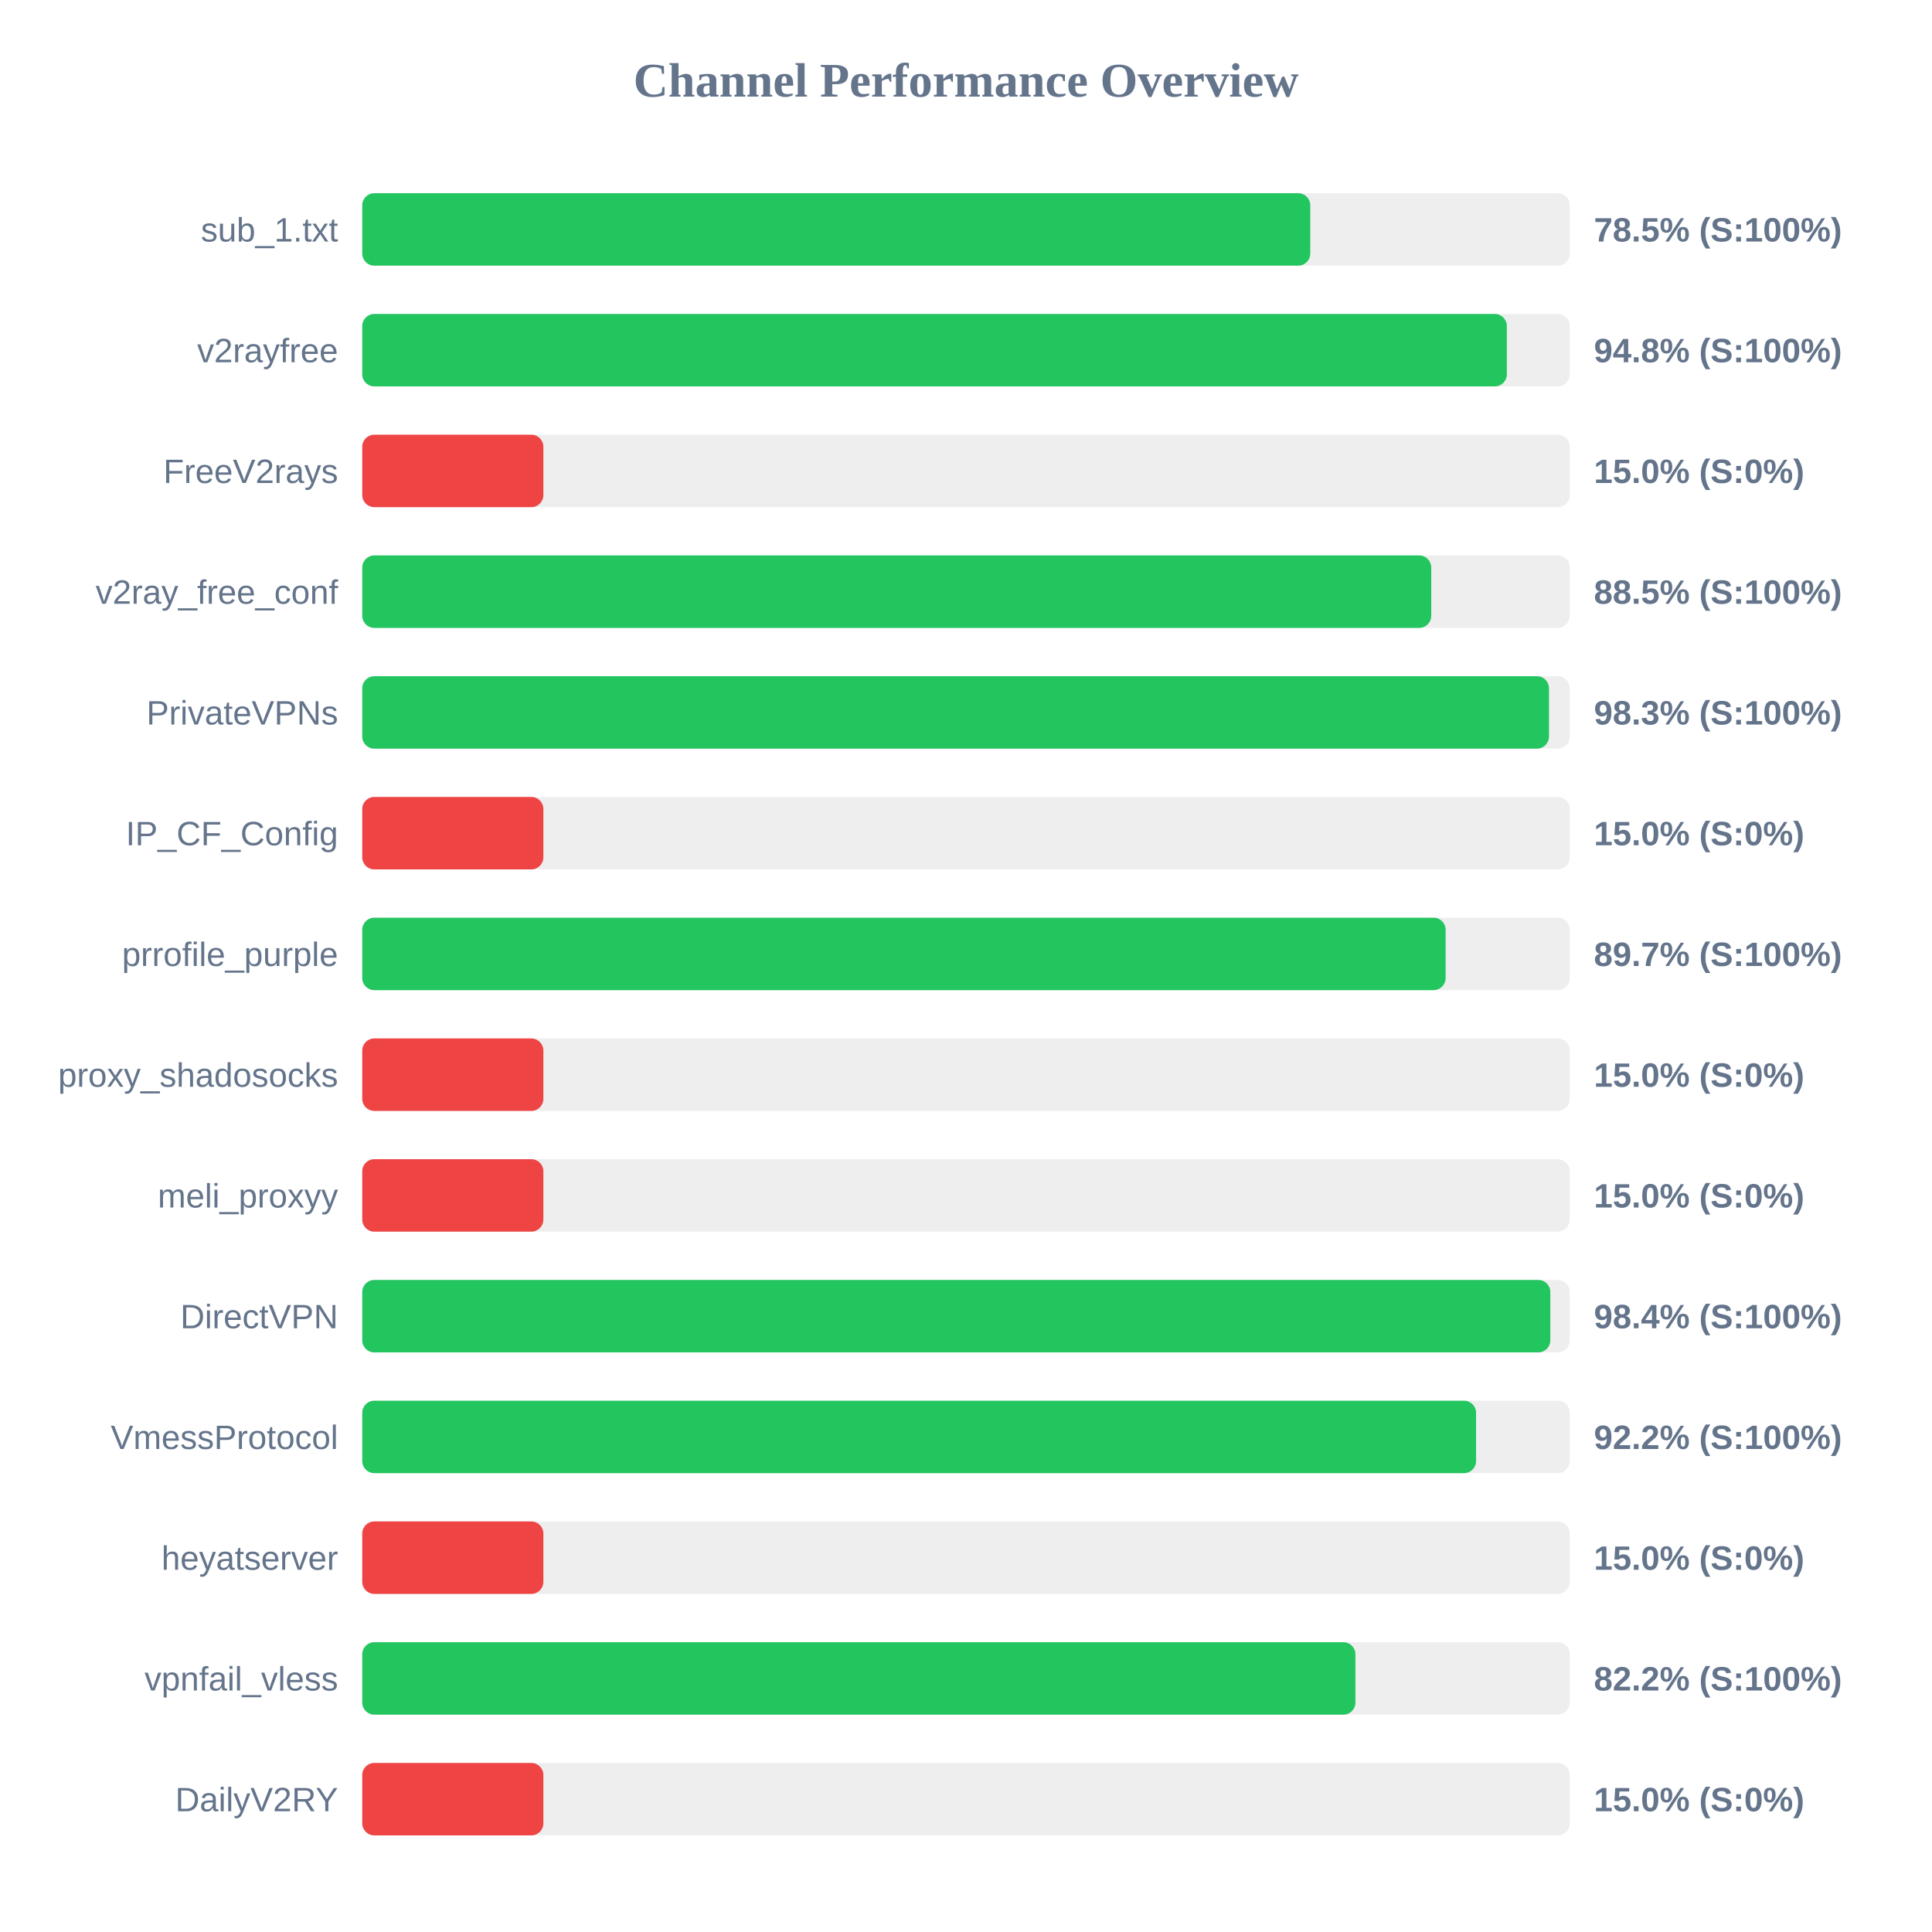
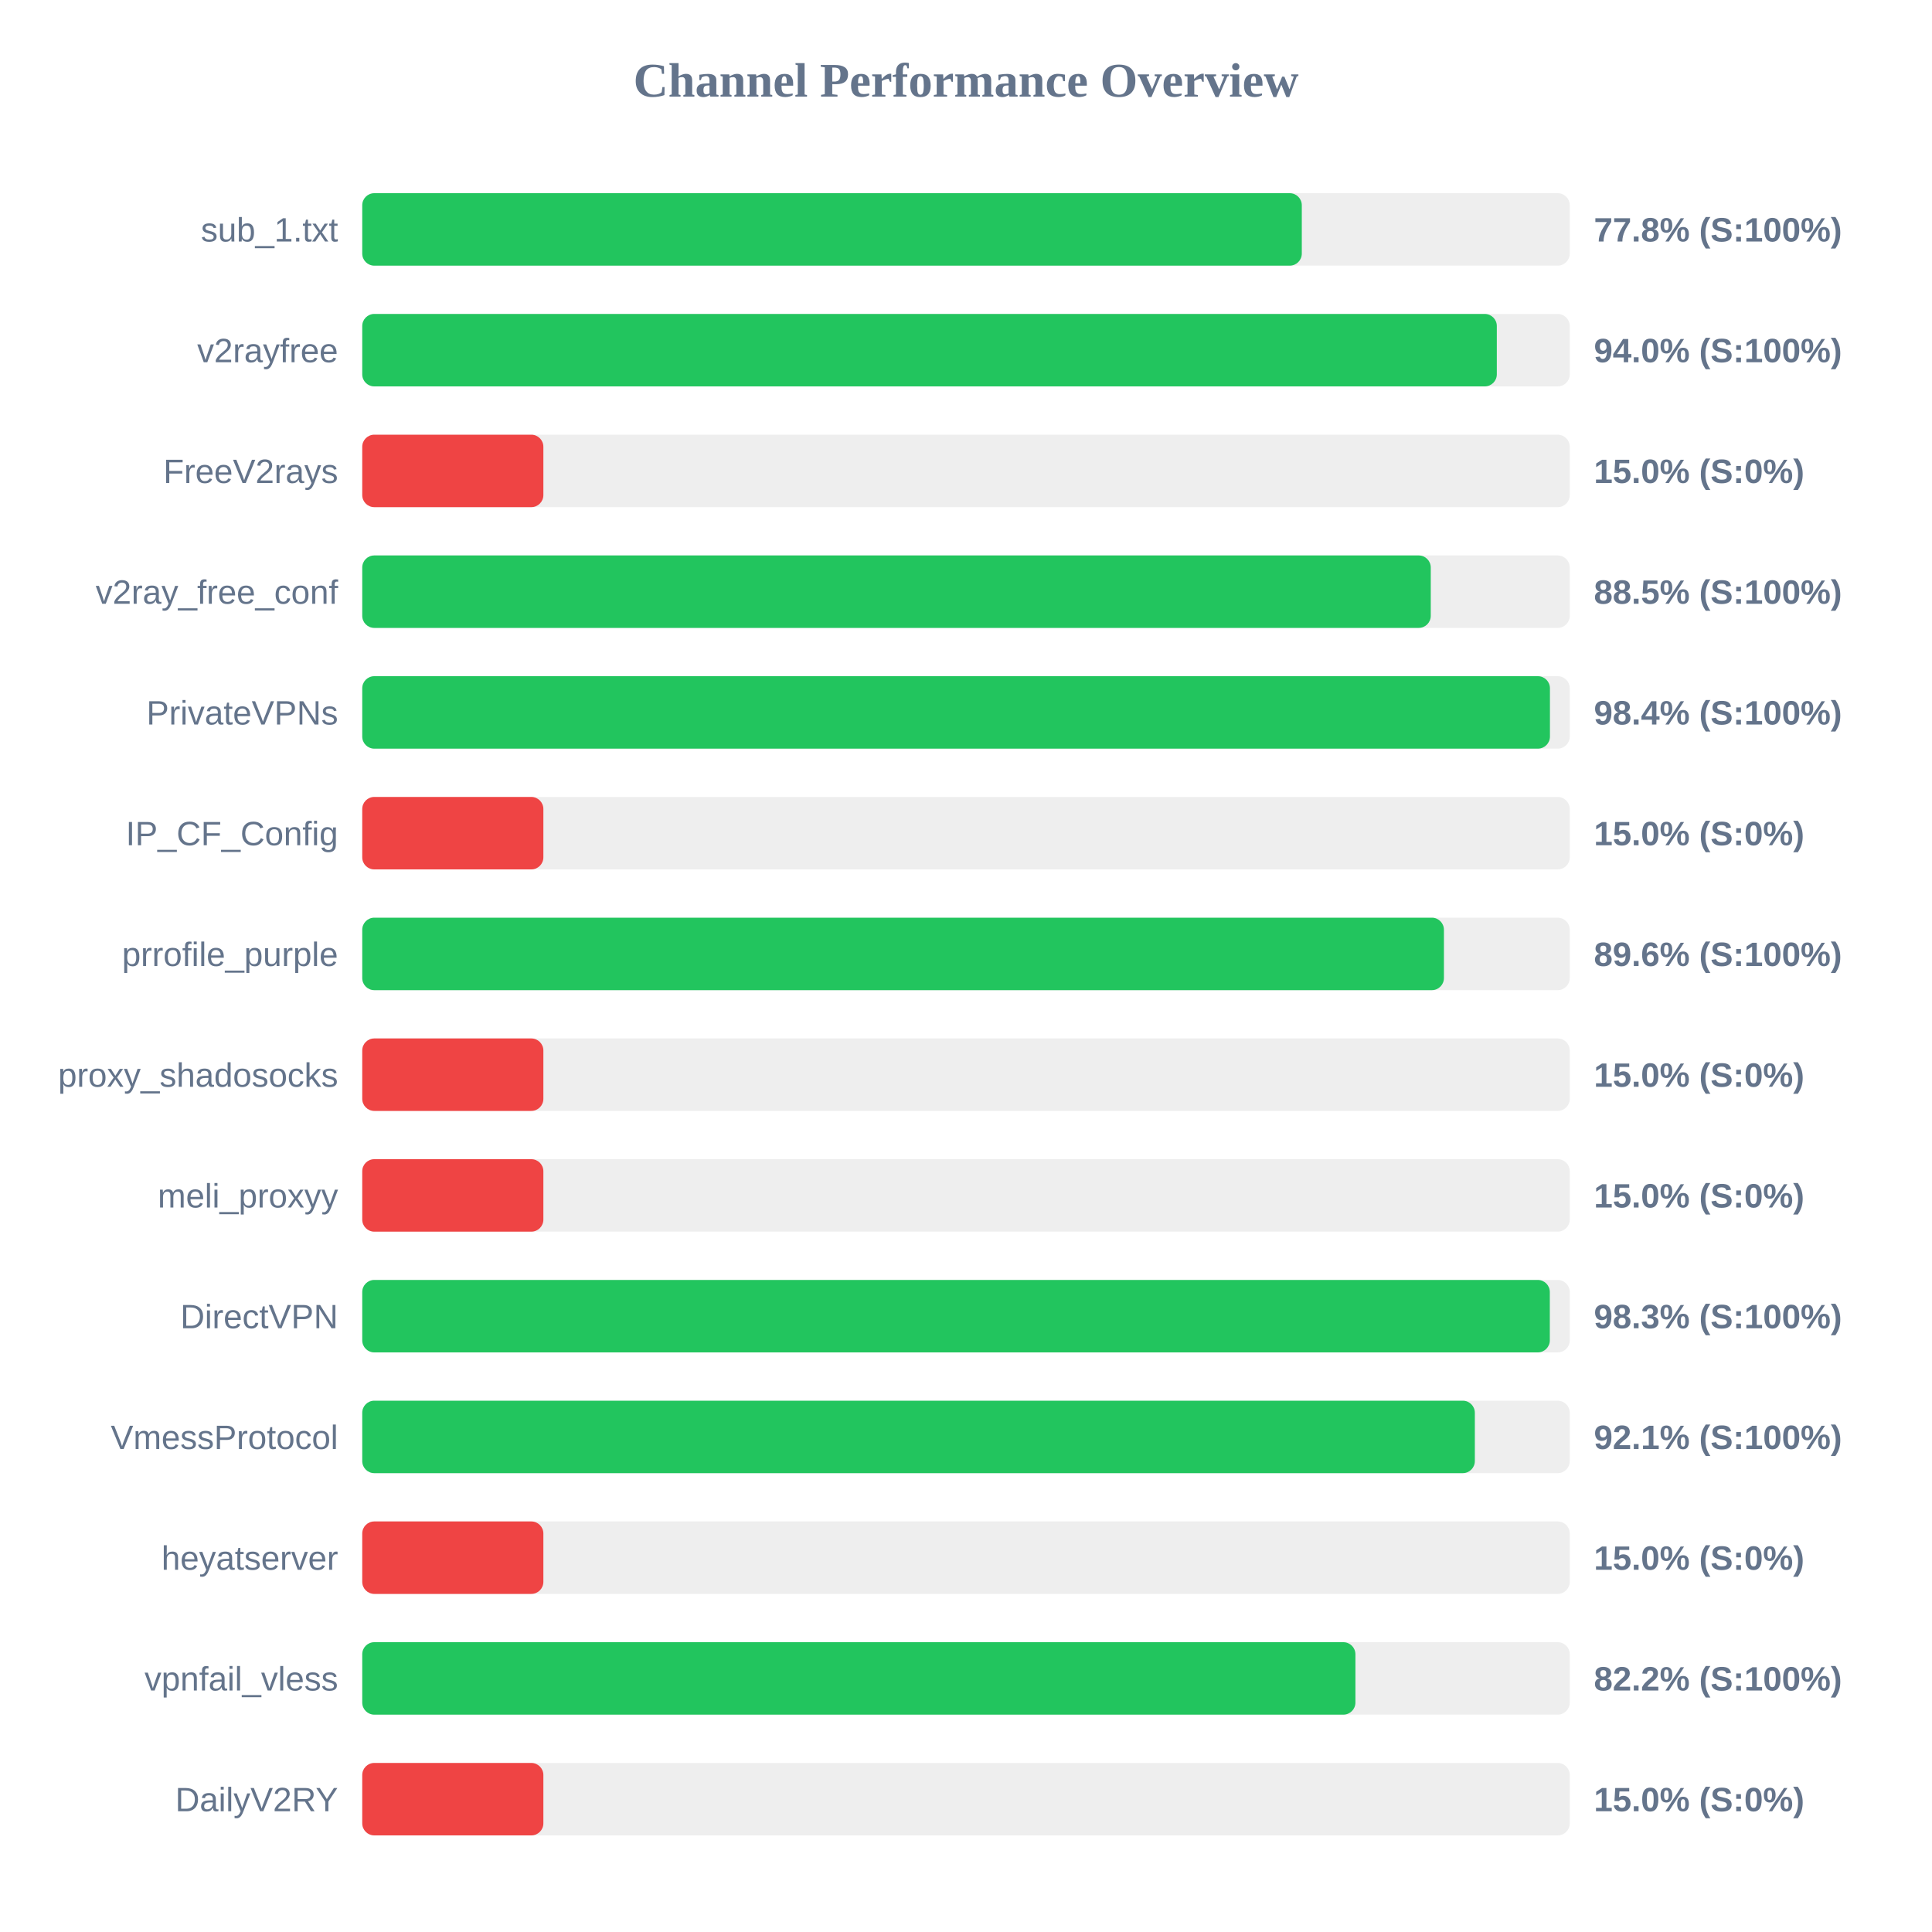
<svg xmlns="http://www.w3.org/2000/svg" width="800" height="800" version="1.1">
  <style>
        .row { font: 14px Arial; fill: #64748b; }
        .score { font: bold 14px Arial; fill: #64748b; }
    </style>
  <text x="400" y="40" text-anchor="middle" font-size="20px" font-weight="bold" fill="#64748b">Channel Performance Overview</text>
  <rect x="150" y="80" width="500" height="30" fill="#eee" rx="5" />
-   <rect x="150" y="80" width="392.55" height="30" fill="#22c55e" rx="5" />
+   <rect x="150" y="80" width="389.05" height="30" fill="#22c55e" rx="5" />
  <text x="140" y="100" text-anchor="end" class="row">sub_1.txt</text>
-   <text x="660" y="100" text-anchor="start" class="score">78.5% (S:100%)</text>
+   <text x="660" y="100" text-anchor="start" class="score">77.8% (S:100%)</text>
  <rect x="150" y="130" width="500" height="30" fill="#eee" rx="5" />
-   <rect x="150" y="130" width="473.95" height="30" fill="#22c55e" rx="5" />
+   <rect x="150" y="130" width="469.8" height="30" fill="#22c55e" rx="5" />
  <text x="140" y="150" text-anchor="end" class="row">v2rayfree</text>
-   <text x="660" y="150" text-anchor="start" class="score">94.8% (S:100%)</text>
+   <text x="660" y="150" text-anchor="start" class="score">94.0% (S:100%)</text>
  <rect x="150" y="180" width="500" height="30" fill="#eee" rx="5" />
  <rect x="150" y="180" width="75.0" height="30" fill="#ef4444" rx="5" />
  <text x="140" y="200" text-anchor="end" class="row">FreeV2rays</text>
  <text x="660" y="200" text-anchor="start" class="score">15.0% (S:0%)</text>
  <rect x="150" y="230" width="500" height="30" fill="#eee" rx="5" />
-   <rect x="150" y="230" width="442.65" height="30" fill="#22c55e" rx="5" />
+   <rect x="150" y="230" width="442.45" height="30" fill="#22c55e" rx="5" />
  <text x="140" y="250" text-anchor="end" class="row">v2ray_free_conf</text>
  <text x="660" y="250" text-anchor="start" class="score">88.5% (S:100%)</text>
  <rect x="150" y="280" width="500" height="30" fill="#eee" rx="5" />
-   <rect x="150" y="280" width="491.4" height="30" fill="#22c55e" rx="5" />
+   <rect x="150" y="280" width="491.8" height="30" fill="#22c55e" rx="5" />
  <text x="140" y="300" text-anchor="end" class="row">PrivateVPNs</text>
-   <text x="660" y="300" text-anchor="start" class="score">98.3% (S:100%)</text>
+   <text x="660" y="300" text-anchor="start" class="score">98.4% (S:100%)</text>
  <rect x="150" y="330" width="500" height="30" fill="#eee" rx="5" />
  <rect x="150" y="330" width="75.0" height="30" fill="#ef4444" rx="5" />
  <text x="140" y="350" text-anchor="end" class="row">IP_CF_Config</text>
  <text x="660" y="350" text-anchor="start" class="score">15.0% (S:0%)</text>
  <rect x="150" y="380" width="500" height="30" fill="#eee" rx="5" />
-   <rect x="150" y="380" width="448.6" height="30" fill="#22c55e" rx="5" />
+   <rect x="150" y="380" width="447.9" height="30" fill="#22c55e" rx="5" />
  <text x="140" y="400" text-anchor="end" class="row">prrofile_purple</text>
-   <text x="660" y="400" text-anchor="start" class="score">89.7% (S:100%)</text>
+   <text x="660" y="400" text-anchor="start" class="score">89.6% (S:100%)</text>
  <rect x="150" y="430" width="500" height="30" fill="#eee" rx="5" />
  <rect x="150" y="430" width="75.0" height="30" fill="#ef4444" rx="5" />
  <text x="140" y="450" text-anchor="end" class="row">proxy_shadosocks</text>
  <text x="660" y="450" text-anchor="start" class="score">15.0% (S:0%)</text>
  <rect x="150" y="480" width="500" height="30" fill="#eee" rx="5" />
  <rect x="150" y="480" width="75.0" height="30" fill="#ef4444" rx="5" />
  <text x="140" y="500" text-anchor="end" class="row">meli_proxyy</text>
  <text x="660" y="500" text-anchor="start" class="score">15.0% (S:0%)</text>
  <rect x="150" y="530" width="500" height="30" fill="#eee" rx="5" />
-   <rect x="150" y="530" width="491.95" height="30" fill="#22c55e" rx="5" />
+   <rect x="150" y="530" width="491.75" height="30" fill="#22c55e" rx="5" />
  <text x="140" y="550" text-anchor="end" class="row">DirectVPN</text>
-   <text x="660" y="550" text-anchor="start" class="score">98.4% (S:100%)</text>
+   <text x="660" y="550" text-anchor="start" class="score">98.3% (S:100%)</text>
  <rect x="150" y="580" width="500" height="30" fill="#eee" rx="5" />
-   <rect x="150" y="580" width="461.2" height="30" fill="#22c55e" rx="5" />
+   <rect x="150" y="580" width="460.7" height="30" fill="#22c55e" rx="5" />
  <text x="140" y="600" text-anchor="end" class="row">VmessProtocol</text>
-   <text x="660" y="600" text-anchor="start" class="score">92.2% (S:100%)</text>
+   <text x="660" y="600" text-anchor="start" class="score">92.1% (S:100%)</text>
  <rect x="150" y="630" width="500" height="30" fill="#eee" rx="5" />
  <rect x="150" y="630" width="75.0" height="30" fill="#ef4444" rx="5" />
  <text x="140" y="650" text-anchor="end" class="row">heyatserver</text>
  <text x="660" y="650" text-anchor="start" class="score">15.0% (S:0%)</text>
  <rect x="150" y="680" width="500" height="30" fill="#eee" rx="5" />
  <rect x="150" y="680" width="411.25" height="30" fill="#22c55e" rx="5" />
  <text x="140" y="700" text-anchor="end" class="row">vpnfail_vless</text>
  <text x="660" y="700" text-anchor="start" class="score">82.2% (S:100%)</text>
  <rect x="150" y="730" width="500" height="30" fill="#eee" rx="5" />
  <rect x="150" y="730" width="75.0" height="30" fill="#ef4444" rx="5" />
  <text x="140" y="750" text-anchor="end" class="row">DailyV2RY</text>
  <text x="660" y="750" text-anchor="start" class="score">15.0% (S:0%)</text>
</svg>
